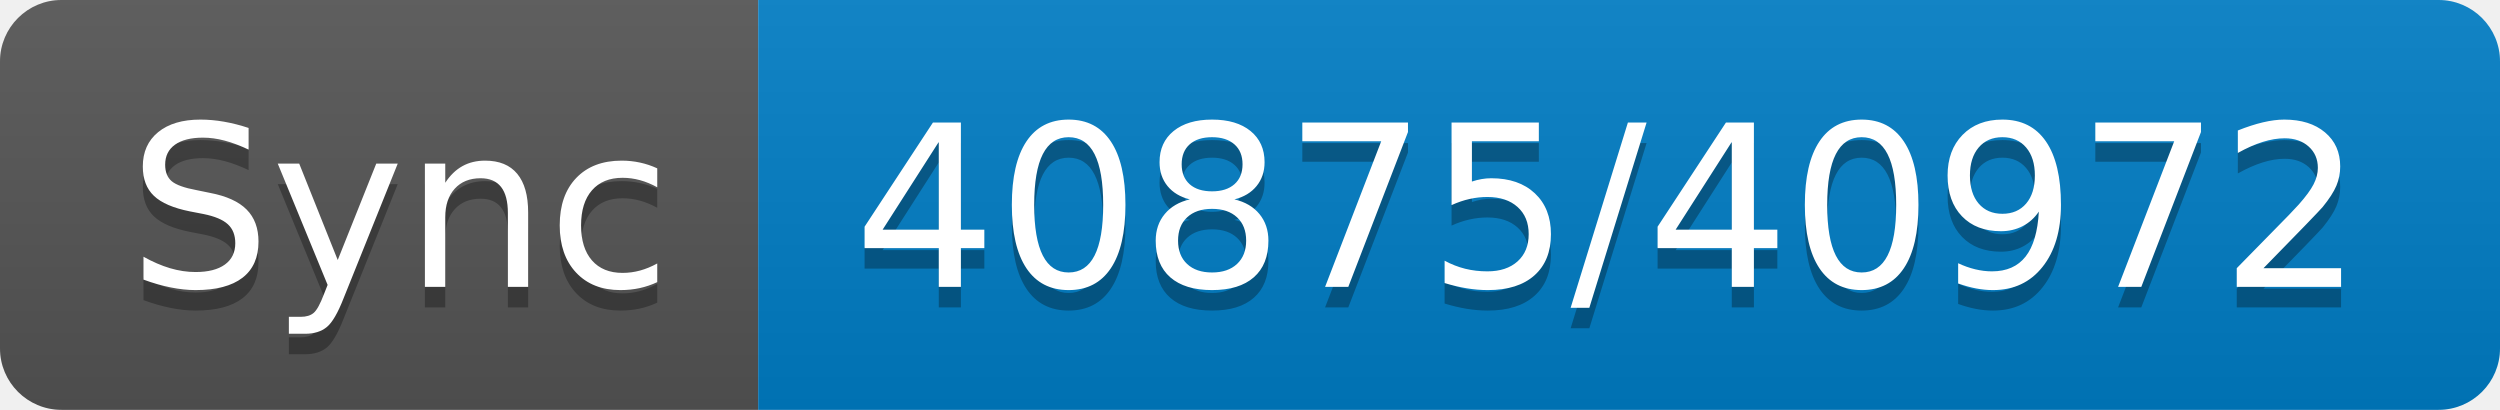
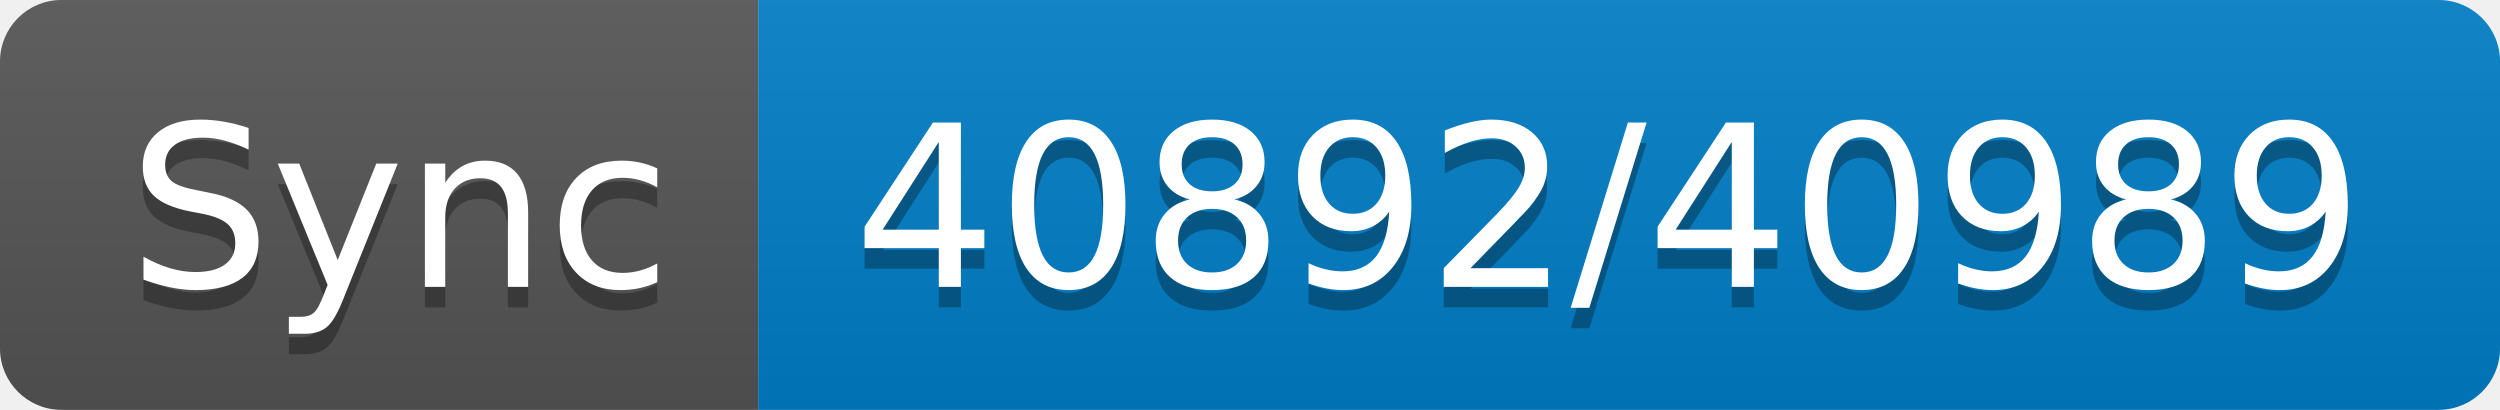
- <svg xmlns="http://www.w3.org/2000/svg" width="122" height="20" role="img" aria-label="Sync: 40875/40972">
+ <svg xmlns="http://www.w3.org/2000/svg" width="122" height="20" role="img" aria-label="Sync: 40892/40989">
  <linearGradient id="s" x2="0" y2="100%">
    <stop offset="0" stop-color="#bbb" stop-opacity=".1" />
    <stop offset="1" stop-opacity=".1" />
  </linearGradient>
  <clipPath id="r">
    <rect width="122" height="20" rx="3" fill="#fff" />
  </clipPath>
  <g clip-path="url(#r)">
    <rect width="37" height="20" fill="#555" />
    <rect x="37" width="85" height="20" fill="#007ec6" />
    <rect width="122" height="20" fill="url(#s)" />
  </g>
  <g fill="#fff" text-anchor="middle" font-family="Verdana,Geneva,DejaVu Sans,sans-serif" text-rendering="geometricPrecision" font-size="110">
    <text aria-hidden="true" x="195" y="150" fill="#010101" fill-opacity=".3" transform="scale(.1)" textLength="270">Sync</text>
    <text x="195" y="140" transform="scale(.1)" fill="#fff" textLength="270">Sync</text>
-     <text aria-hidden="true" x="785" y="150" fill="#010101" fill-opacity=".3" transform="scale(.1)" textLength="750">40875/40972</text>
-     <text x="785" y="140" transform="scale(.1)" fill="#fff" textLength="750">40875/40972</text>
+     <text aria-hidden="true" x="785" y="150" fill="#010101" fill-opacity=".3" transform="scale(.1)" textLength="750">40892/40989</text>
+     <text x="785" y="140" transform="scale(.1)" fill="#fff" textLength="750">40892/40989</text>
  </g>
</svg>
